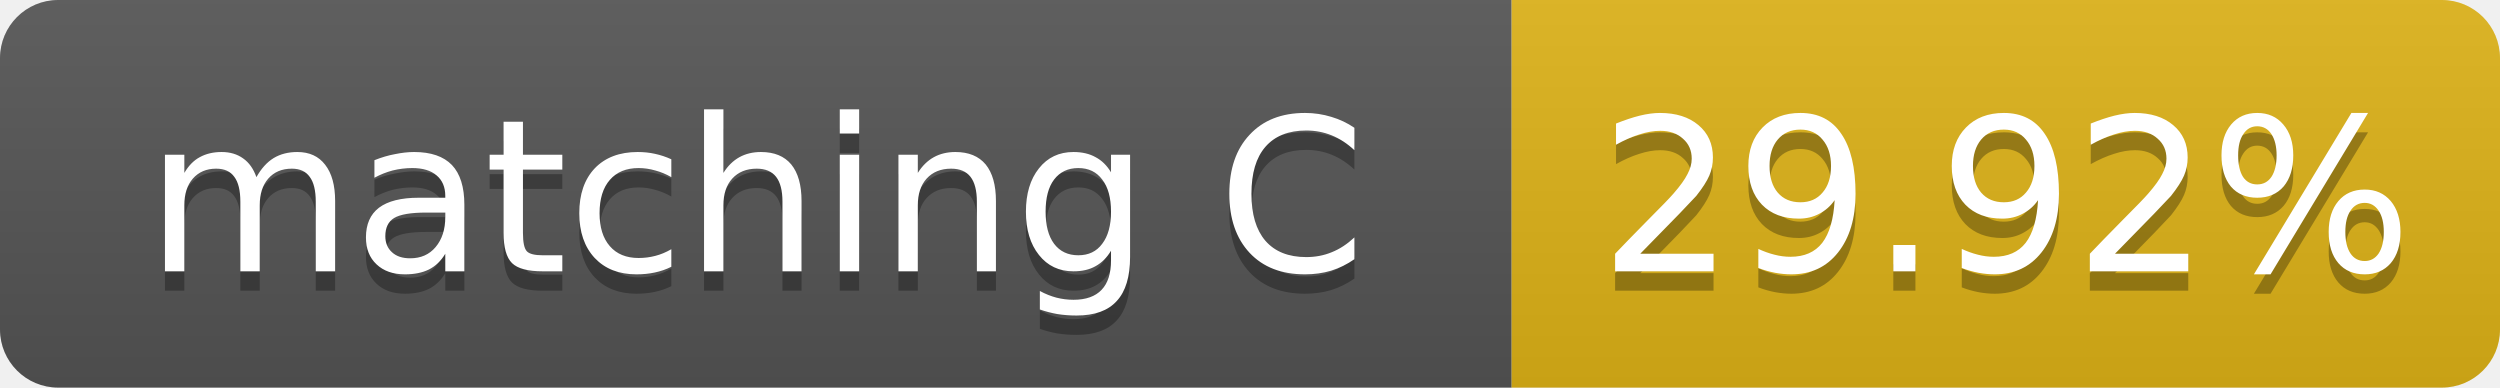
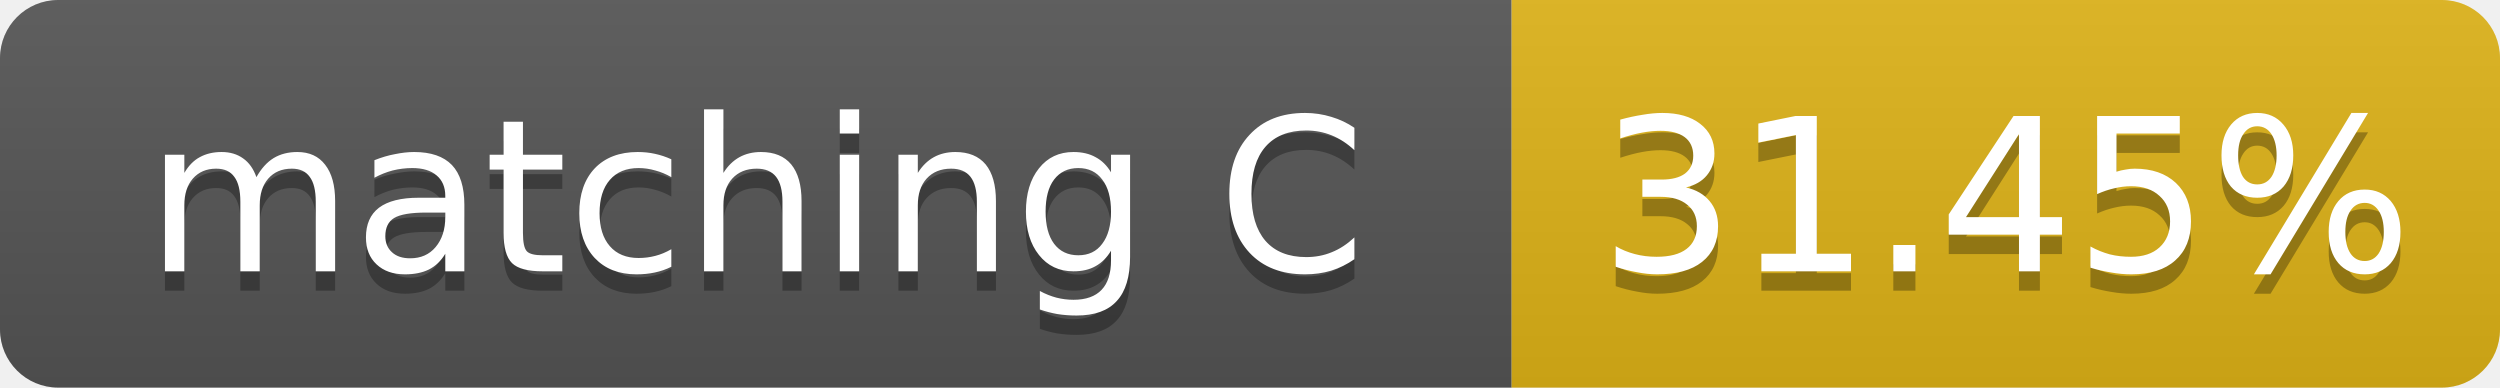
- <svg xmlns="http://www.w3.org/2000/svg" width="129" height="20" role="img" aria-label="matching C: 29.92%">
+ <svg xmlns="http://www.w3.org/2000/svg" width="129" height="20" role="img" aria-label="matching C: 31.45%">
  <linearGradient id="s" x2="0" y2="100%">
    <stop offset="0" stop-color="#bbb" stop-opacity=".1" />
    <stop offset="1" stop-opacity=".1" />
  </linearGradient>
  <clipPath id="r">
    <rect width="129" height="20" rx="3" fill="#fff" />
  </clipPath>
  <g clip-path="url(#r)">
    <rect width="78" height="20" fill="#555" />
    <rect x="78" width="51" height="20" fill="#dfb317" />
    <rect width="129" height="20" fill="url(#s)" />
  </g>
  <g fill="#fff" text-anchor="middle" font-family="Verdana,Geneva,DejaVu Sans,sans-serif" font-size="11">
    <text x="39.0" y="15" fill="#010101" fill-opacity=".3">matching C</text>
    <text x="39.0" y="14">matching C</text>
-     <text x="103.5" y="15" fill="#010101" fill-opacity=".3">29.92%</text>
-     <text x="103.5" y="14">29.92%</text>
+     <text x="103.5" y="15" fill="#010101" fill-opacity=".3">31.45%</text>
+     <text x="103.5" y="14">31.45%</text>
  </g>
</svg>
